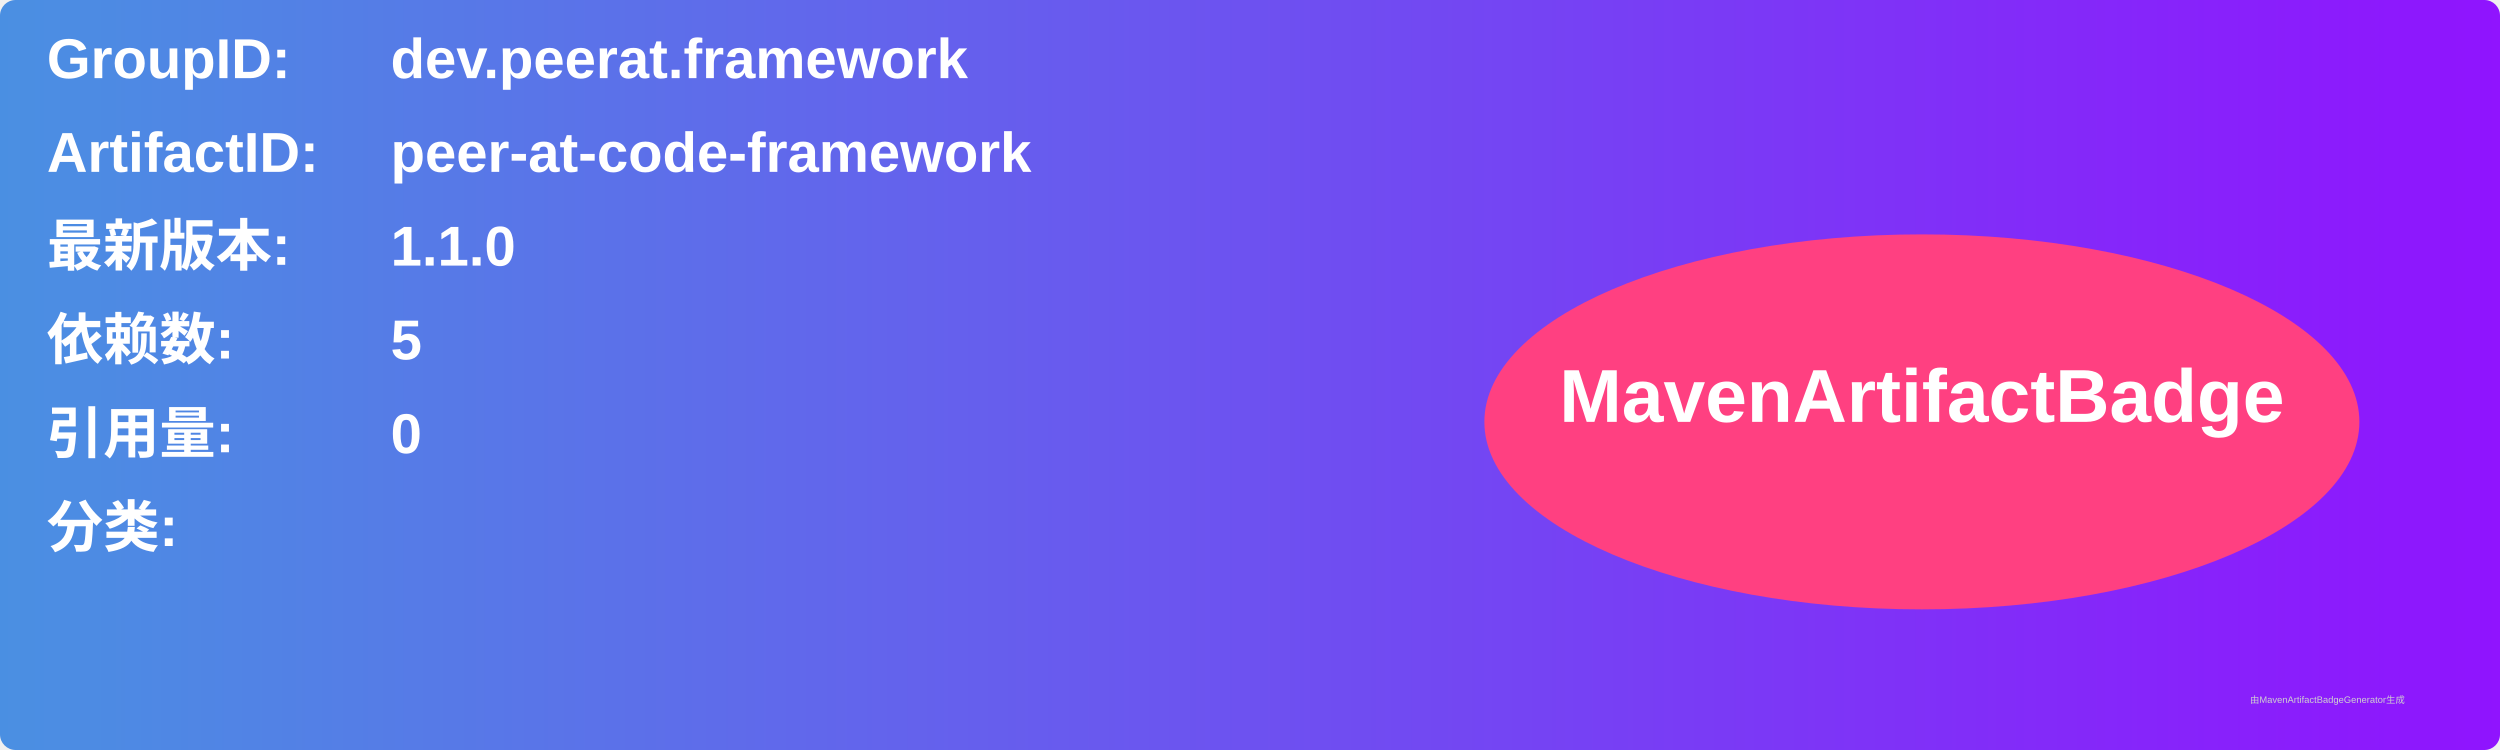
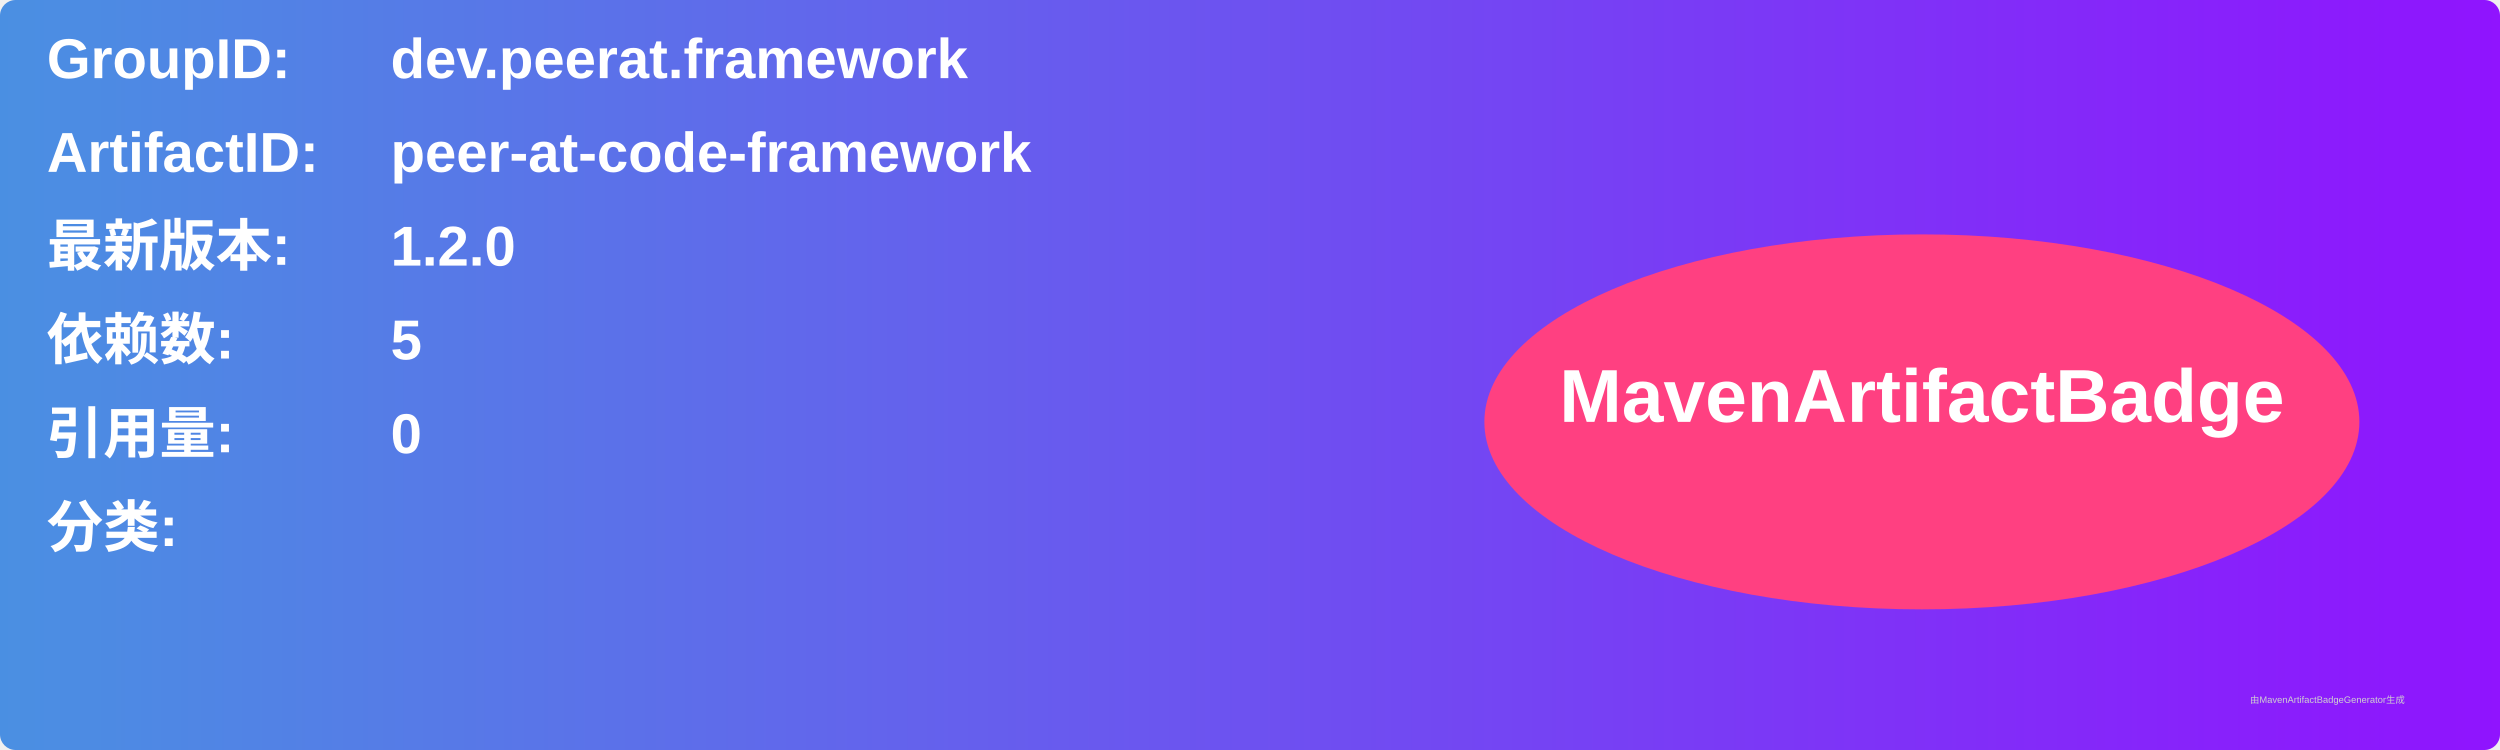
<svg xmlns="http://www.w3.org/2000/svg" width="800" height="240" viewBox="0 0 800 240">
  <linearGradient id="grad" x1="0%" y1="0%" x2="100%" y2="0%">
    <stop offset="0%" stop-color="#4a90e2" />
    <stop offset="100%" stop-color="#9013fe" />
  </linearGradient>
  <rect width="100%" height="100%" rx="5" ry="5" fill="url(#grad)" />
  <g transform="translate(15, 15)">
    <text x="0" y="10" font-family="Arial" font-size="18" fill="white" font-weight="bold" width="260">GroupID:</text>
    <text x="110" y="10" font-family="Arial" font-size="18" fill="white" font-weight="bold" width="460">dev.peerat.framework</text>
    <text x="0" y="40" font-family="Arial" font-size="18" fill="white" font-weight="bold" width="260">ArtifactID:</text>
    <text x="110" y="40" font-family="Arial" font-size="18" fill="white" font-weight="bold" width="460">peer-at-code-framework</text>
    <text x="0" y="70" font-family="Arial" font-size="18" fill="white" font-weight="bold">最新版本:</text>
    <text x="110" y="70" font-family="Arial" font-size="18" fill="white" font-weight="bold">
-       <tspan font-weight="bold">1.1.0</tspan>
+       <tspan font-weight="bold">1.2.0</tspan>
    </text>
    <text x="0" y="100" font-family="Arial" font-size="18" fill="white" font-weight="bold">依赖数: </text>
    <text x="110" y="100" font-family="Arial" font-size="18" fill="white">
      <tspan font-weight="bold">5</tspan>
    </text>
    <text x="0" y="130" font-family="Arial" font-size="18" fill="white" font-weight="bold">引用量: </text>
    <text x="110" y="130" font-family="Arial" font-size="18" fill="white">
      <tspan font-weight="bold">0</tspan>
    </text>
    <text x="0" y="160" font-family="Arial" font-size="18" fill="white" font-weight="bold">分类:</text>
    <text x="10" y="190" font-family="Arial" font-size="10" fill="white">
      <tspan font-weight="bold" />
    </text>
    <ellipse cx="600" cy="120" rx="140" ry="60" fill="#ff4081" />
    <text x="600" y="120" text-anchor="middle" font-family="Arial" font-size="24" fill="white" font-weight="bold">MavenArtifactBadge</text>
  </g>
  <text x="720" y="225" font-family="Arial" font-size="3" fill="#d0d0d0">由MavenArtifactBadgeGenerator生成</text>
</svg>
